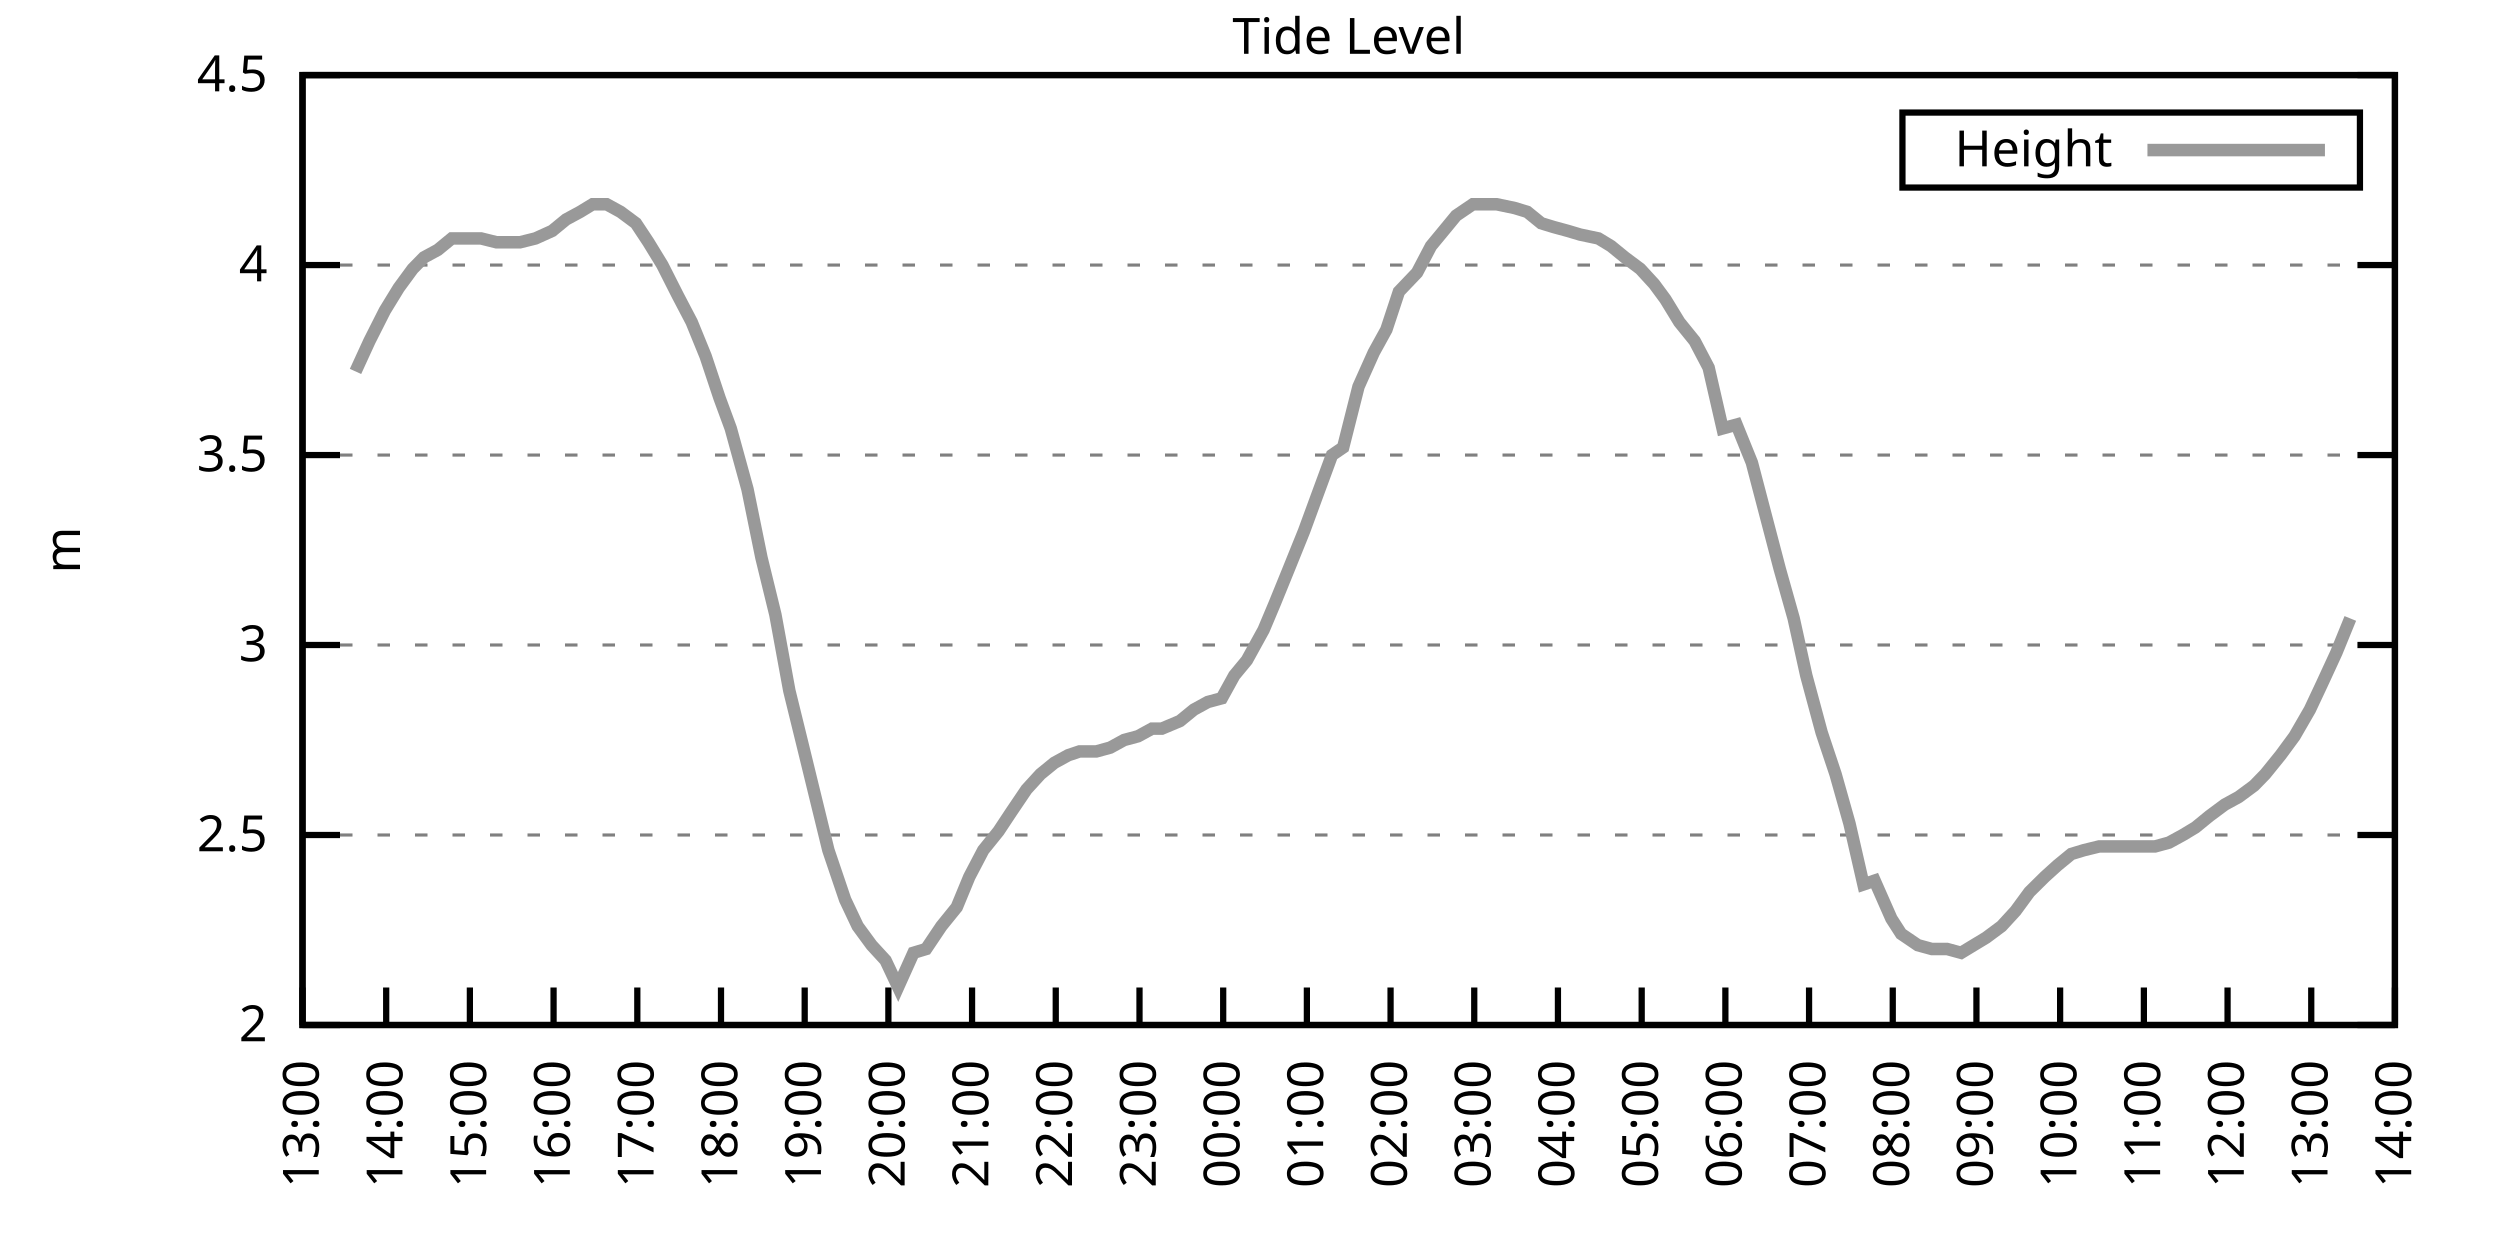
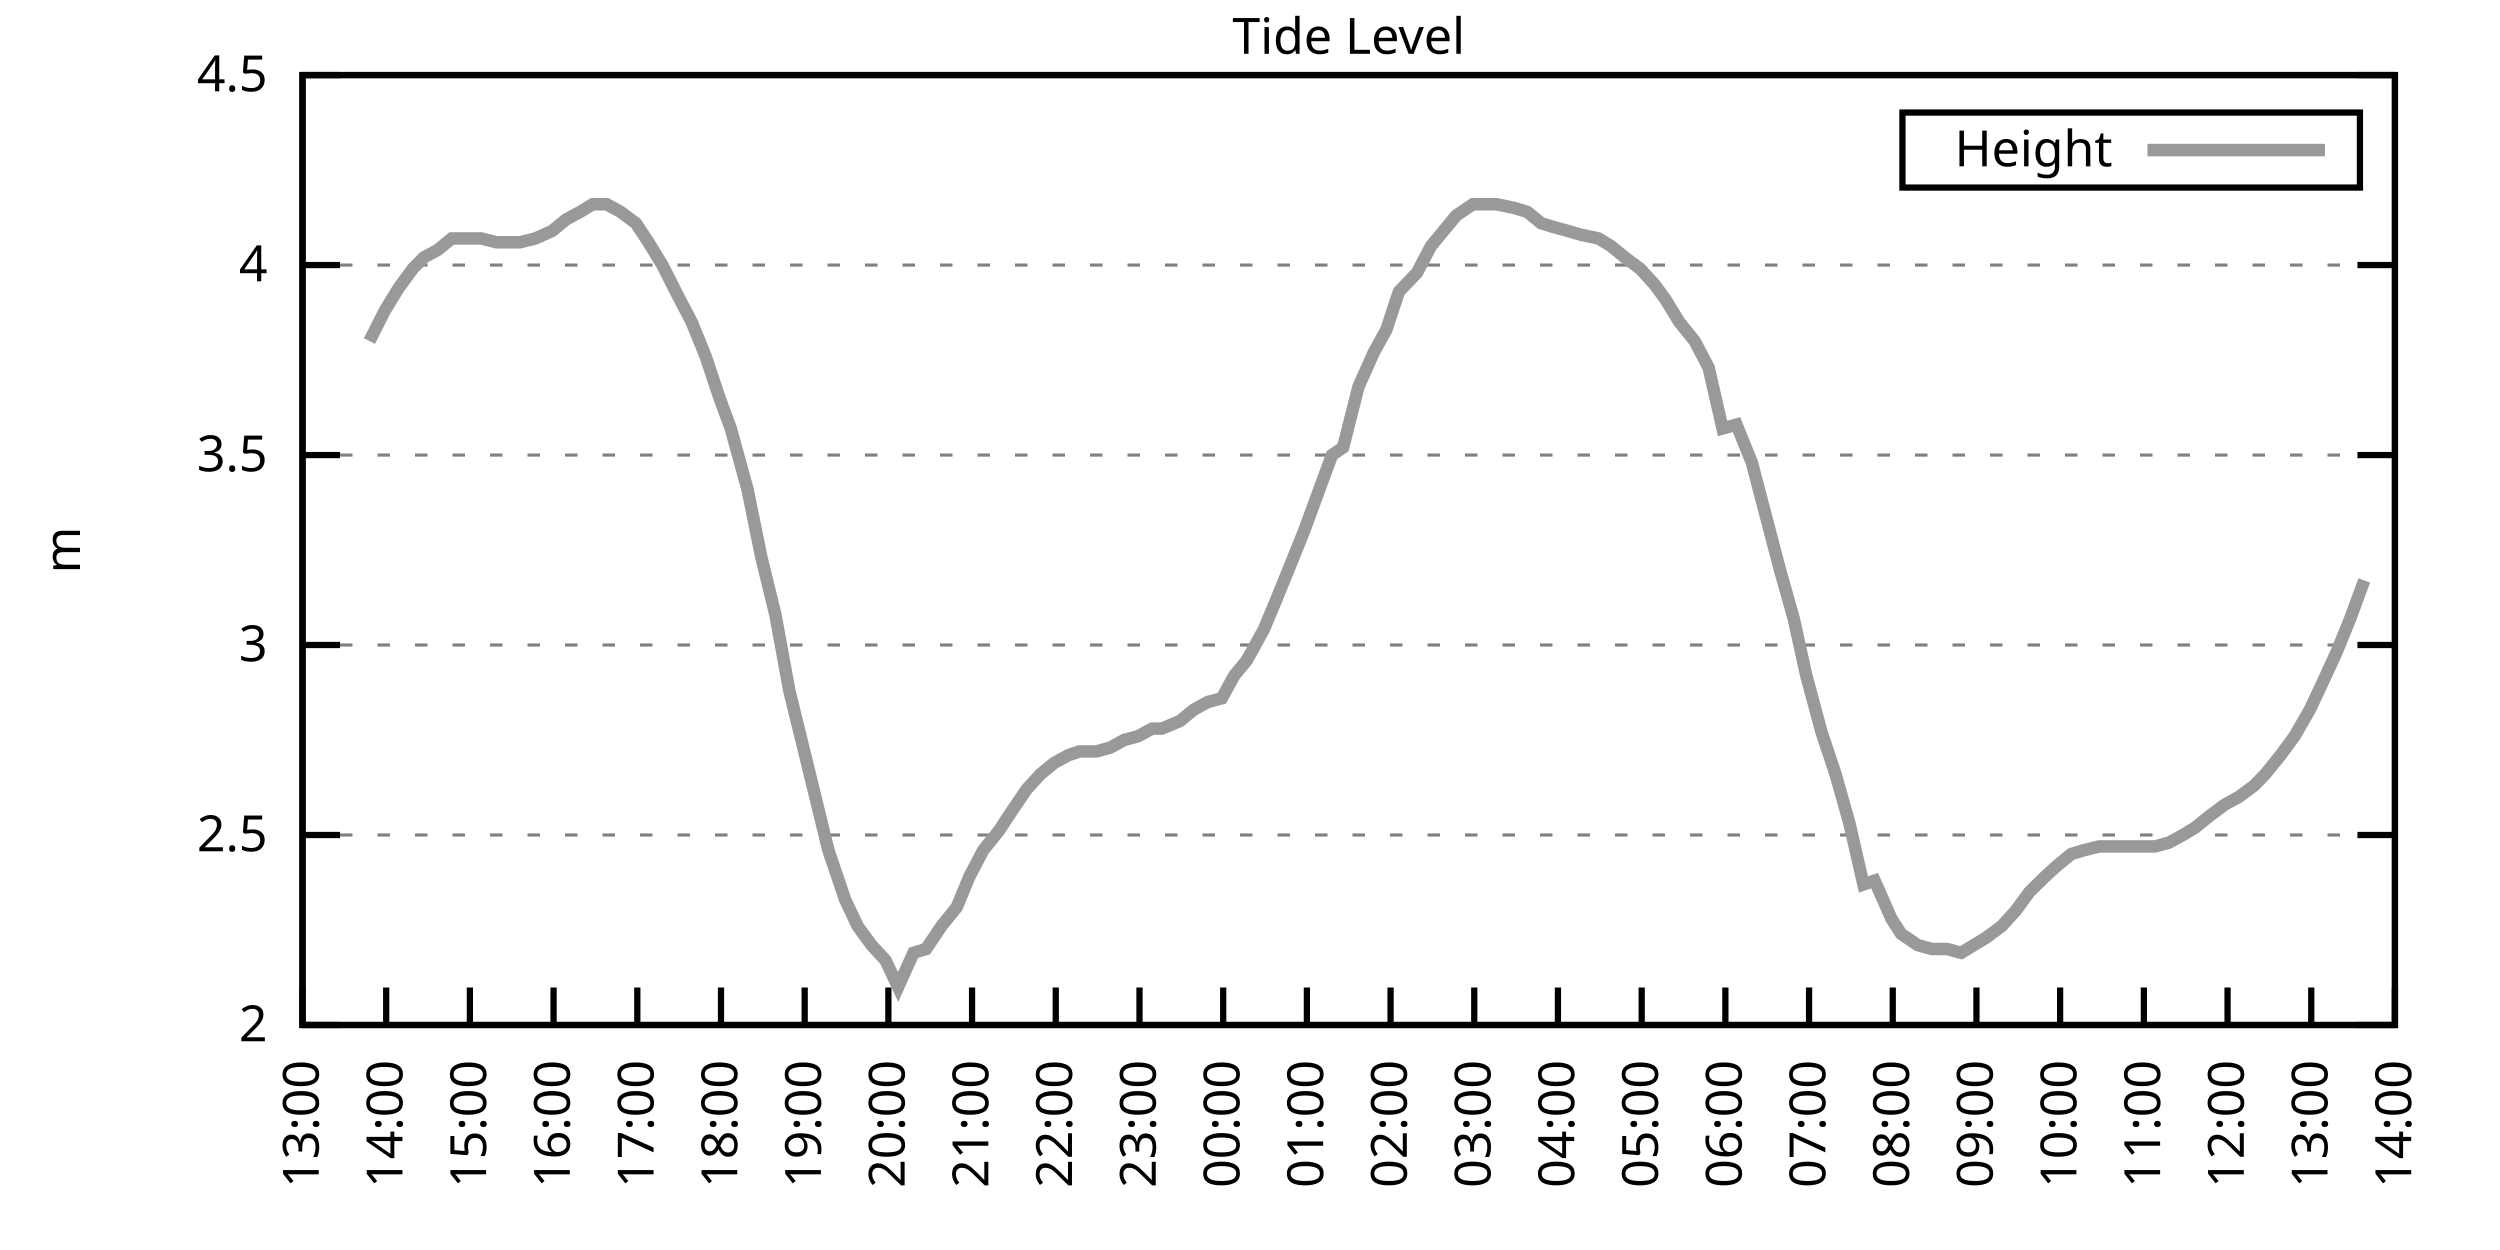
<svg xmlns="http://www.w3.org/2000/svg" xmlns:xlink="http://www.w3.org/1999/xlink" width="400" height="200" viewBox="0 0 400 200">
  <g id="gnuplot_canvas">
    <rect x="0" y="0" width="400" height="200" fill="none" />
    <defs>
      <circle id="gpDot" r="0.5" stroke-width="0.5" stroke="currentColor" />
      <path id="gpPt0" stroke-width="0.333" stroke="currentColor" d="M-1,0 h2 M0,-1 v2" />
      <path id="gpPt1" stroke-width="0.333" stroke="currentColor" d="M-1,-1 L1,1 M1,-1 L-1,1" />
      <path id="gpPt2" stroke-width="0.333" stroke="currentColor" d="M-1,0 L1,0 M0,-1 L0,1 M-1,-1 L1,1 M-1,1 L1,-1" />
      <rect id="gpPt3" stroke-width="0.333" stroke="currentColor" x="-1" y="-1" width="2" height="2" />
      <rect id="gpPt4" stroke-width="0.333" stroke="currentColor" fill="currentColor" x="-1" y="-1" width="2" height="2" />
      <circle id="gpPt5" stroke-width="0.333" stroke="currentColor" cx="0" cy="0" r="1" />
      <use xlink:href="#gpPt5" id="gpPt6" fill="currentColor" stroke="none" />
      <path id="gpPt7" stroke-width="0.333" stroke="currentColor" d="M0,-1.33 L-1.33,0.67 L1.33,0.67 z" />
      <use xlink:href="#gpPt7" id="gpPt8" fill="currentColor" stroke="none" />
      <use xlink:href="#gpPt7" id="gpPt9" stroke="currentColor" transform="rotate(180)" />
      <use xlink:href="#gpPt9" id="gpPt10" fill="currentColor" stroke="none" />
      <use xlink:href="#gpPt3" id="gpPt11" stroke="currentColor" transform="rotate(45)" />
      <use xlink:href="#gpPt11" id="gpPt12" fill="currentColor" stroke="none" />
      <path id="gpPt13" stroke-width="0.333" stroke="currentColor" d="M0,1.330 L1.265,0.411 L0.782,-1.067 L-0.782,-1.076 L-1.265,0.411 z" />
      <use xlink:href="#gpPt13" id="gpPt14" fill="currentColor" stroke="none" />
      <filter id="textbox" filterUnits="objectBoundingBox" x="0" y="0" height="1" width="1">
        <feFlood flood-color="white" flood-opacity="1" result="bgnd" />
        <feComposite in="SourceGraphic" in2="bgnd" operator="atop" />
      </filter>
      <filter id="greybox" filterUnits="objectBoundingBox" x="0" y="0" height="1" width="1">
        <feFlood flood-color="lightgrey" flood-opacity="1" result="grey" />
        <feComposite in="SourceGraphic" in2="grey" operator="atop" />
      </filter>
    </defs>
    <g fill="none" color="white" stroke="currentColor" stroke-width="1.00" stroke-linecap="butt" stroke-linejoin="miter">
</g>
    <g fill="none" color="black" stroke="currentColor" stroke-width="1.00" stroke-linecap="butt" stroke-linejoin="miter">
      <g stroke="none" shape-rendering="crispEdges">
        <polygon fill="rgb(255, 255, 255)" points="48.40,164.00 383.18,164.00 383.18,12.02 48.40,12.02 " />
      </g>
    </g>
    <g fill="none" color="black" stroke="currentColor" stroke-width="1.00" stroke-linecap="butt" stroke-linejoin="miter">
</g>
    <g fill="none" color="black" stroke="black" stroke-width="0.50" stroke-linecap="butt" stroke-linejoin="miter">
</g>
    <g fill="none" color="gray" stroke="currentColor" stroke-width="0.50" stroke-linecap="butt" stroke-linejoin="miter">
      <path stroke="gray" stroke-dasharray="2,4" class="gridline" d="M48.40,164.00 L383.19,164.00  " />
    </g>
    <g fill="none" color="gray" stroke="gray" stroke-width="1.00" stroke-linecap="butt" stroke-linejoin="miter">
</g>
    <g fill="none" color="black" stroke="currentColor" stroke-width="1.00" stroke-linecap="butt" stroke-linejoin="miter">
      <path stroke="black" d="M48.40,164.00 L54.40,164.00 M383.19,164.00 L377.19,164.00  " />
      <g transform="translate(42.80,166.60)" stroke="none" fill="black" font-family="Sans" font-size="8.00" text-anchor="end">
        <text>
          <tspan font-family="Sans"> 2</tspan>
        </text>
      </g>
    </g>
    <g fill="none" color="black" stroke="currentColor" stroke-width="1.00" stroke-linecap="butt" stroke-linejoin="miter">
</g>
    <g fill="none" color="black" stroke="black" stroke-width="0.50" stroke-linecap="butt" stroke-linejoin="miter">
</g>
    <g fill="none" color="gray" stroke="currentColor" stroke-width="0.50" stroke-linecap="butt" stroke-linejoin="miter">
      <path stroke="gray" stroke-dasharray="2,4" class="gridline" d="M48.40,133.60 L383.19,133.60  " />
    </g>
    <g fill="none" color="gray" stroke="gray" stroke-width="1.00" stroke-linecap="butt" stroke-linejoin="miter">
</g>
    <g fill="none" color="black" stroke="currentColor" stroke-width="1.00" stroke-linecap="butt" stroke-linejoin="miter">
      <path stroke="black" d="M48.40,133.60 L54.40,133.60 M383.19,133.60 L377.19,133.60  " />
      <g transform="translate(42.80,136.20)" stroke="none" fill="black" font-family="Sans" font-size="8.00" text-anchor="end">
        <text>
          <tspan font-family="Sans"> 2.5</tspan>
        </text>
      </g>
    </g>
    <g fill="none" color="black" stroke="currentColor" stroke-width="1.00" stroke-linecap="butt" stroke-linejoin="miter">
</g>
    <g fill="none" color="black" stroke="black" stroke-width="0.50" stroke-linecap="butt" stroke-linejoin="miter">
</g>
    <g fill="none" color="gray" stroke="currentColor" stroke-width="0.50" stroke-linecap="butt" stroke-linejoin="miter">
      <path stroke="gray" stroke-dasharray="2,4" class="gridline" d="M48.40,103.20 L383.19,103.20  " />
    </g>
    <g fill="none" color="gray" stroke="gray" stroke-width="1.00" stroke-linecap="butt" stroke-linejoin="miter">
</g>
    <g fill="none" color="black" stroke="currentColor" stroke-width="1.00" stroke-linecap="butt" stroke-linejoin="miter">
      <path stroke="black" d="M48.40,103.20 L54.40,103.20 M383.19,103.20 L377.19,103.20  " />
      <g transform="translate(42.80,105.80)" stroke="none" fill="black" font-family="Sans" font-size="8.00" text-anchor="end">
        <text>
          <tspan font-family="Sans"> 3</tspan>
        </text>
      </g>
    </g>
    <g fill="none" color="black" stroke="currentColor" stroke-width="1.00" stroke-linecap="butt" stroke-linejoin="miter">
</g>
    <g fill="none" color="black" stroke="black" stroke-width="0.50" stroke-linecap="butt" stroke-linejoin="miter">
</g>
    <g fill="none" color="gray" stroke="currentColor" stroke-width="0.50" stroke-linecap="butt" stroke-linejoin="miter">
      <path stroke="gray" stroke-dasharray="2,4" class="gridline" d="M48.40,72.81 L383.19,72.81  " />
    </g>
    <g fill="none" color="gray" stroke="gray" stroke-width="1.00" stroke-linecap="butt" stroke-linejoin="miter">
</g>
    <g fill="none" color="black" stroke="currentColor" stroke-width="1.00" stroke-linecap="butt" stroke-linejoin="miter">
      <path stroke="black" d="M48.40,72.81 L54.40,72.81 M383.19,72.81 L377.19,72.81  " />
      <g transform="translate(42.80,75.41)" stroke="none" fill="black" font-family="Sans" font-size="8.00" text-anchor="end">
        <text>
          <tspan font-family="Sans"> 3.5</tspan>
        </text>
      </g>
    </g>
    <g fill="none" color="black" stroke="currentColor" stroke-width="1.00" stroke-linecap="butt" stroke-linejoin="miter">
</g>
    <g fill="none" color="black" stroke="black" stroke-width="0.50" stroke-linecap="butt" stroke-linejoin="miter">
</g>
    <g fill="none" color="gray" stroke="currentColor" stroke-width="0.50" stroke-linecap="butt" stroke-linejoin="miter">
      <path stroke="gray" stroke-dasharray="2,4" class="gridline" d="M48.40,42.41 L383.19,42.41  " />
    </g>
    <g fill="none" color="gray" stroke="gray" stroke-width="1.00" stroke-linecap="butt" stroke-linejoin="miter">
</g>
    <g fill="none" color="black" stroke="currentColor" stroke-width="1.00" stroke-linecap="butt" stroke-linejoin="miter">
      <path stroke="black" d="M48.40,42.41 L54.40,42.41 M383.19,42.41 L377.19,42.41  " />
      <g transform="translate(42.80,45.01)" stroke="none" fill="black" font-family="Sans" font-size="8.00" text-anchor="end">
        <text>
          <tspan font-family="Sans"> 4</tspan>
        </text>
      </g>
    </g>
    <g fill="none" color="black" stroke="currentColor" stroke-width="1.00" stroke-linecap="butt" stroke-linejoin="miter">
</g>
    <g fill="none" color="black" stroke="black" stroke-width="0.50" stroke-linecap="butt" stroke-linejoin="miter">
</g>
    <g fill="none" color="gray" stroke="currentColor" stroke-width="0.50" stroke-linecap="butt" stroke-linejoin="miter">
      <path stroke="gray" stroke-dasharray="2,4" class="gridline" d="M48.40,12.01 L383.19,12.01  " />
    </g>
    <g fill="none" color="gray" stroke="gray" stroke-width="1.00" stroke-linecap="butt" stroke-linejoin="miter">
</g>
    <g fill="none" color="black" stroke="currentColor" stroke-width="1.00" stroke-linecap="butt" stroke-linejoin="miter">
      <path stroke="black" d="M48.40,12.01 L54.40,12.01 M383.19,12.01 L377.19,12.01  " />
      <g transform="translate(42.80,14.61)" stroke="none" fill="black" font-family="Sans" font-size="8.00" text-anchor="end">
        <text>
          <tspan font-family="Sans"> 4.5</tspan>
        </text>
      </g>
    </g>
    <g fill="none" color="black" stroke="currentColor" stroke-width="1.00" stroke-linecap="butt" stroke-linejoin="miter">
      <path stroke="black" d="M48.40,164.00 L48.40,158.00  " />
      <g transform="translate(51.00,169.60) rotate(270.00)" stroke="none" fill="black" font-family="Sans" font-size="8.00" text-anchor="end">
        <text>
          <tspan font-family="Sans">13:00</tspan>
        </text>
      </g>
    </g>
    <g fill="none" color="black" stroke="currentColor" stroke-width="1.00" stroke-linecap="butt" stroke-linejoin="miter">
      <path stroke="black" d="M61.79,164.00 L61.79,158.00  " />
      <g transform="translate(64.39,169.60) rotate(270.00)" stroke="none" fill="black" font-family="Sans" font-size="8.00" text-anchor="end">
        <text>
          <tspan font-family="Sans">14:00</tspan>
        </text>
      </g>
    </g>
    <g fill="none" color="black" stroke="currentColor" stroke-width="1.00" stroke-linecap="butt" stroke-linejoin="miter">
      <path stroke="black" d="M75.18,164.00 L75.18,158.00  " />
      <g transform="translate(77.78,169.60) rotate(270.00)" stroke="none" fill="black" font-family="Sans" font-size="8.00" text-anchor="end">
        <text>
          <tspan font-family="Sans">15:00</tspan>
        </text>
      </g>
    </g>
    <g fill="none" color="black" stroke="currentColor" stroke-width="1.00" stroke-linecap="butt" stroke-linejoin="miter">
      <path stroke="black" d="M88.57,164.00 L88.57,158.00  " />
      <g transform="translate(91.17,169.60) rotate(270.00)" stroke="none" fill="black" font-family="Sans" font-size="8.00" text-anchor="end">
        <text>
          <tspan font-family="Sans">16:00</tspan>
        </text>
      </g>
    </g>
    <g fill="none" color="black" stroke="currentColor" stroke-width="1.00" stroke-linecap="butt" stroke-linejoin="miter">
      <path stroke="black" d="M101.97,164.00 L101.97,158.00  " />
      <g transform="translate(104.57,169.60) rotate(270.00)" stroke="none" fill="black" font-family="Sans" font-size="8.00" text-anchor="end">
        <text>
          <tspan font-family="Sans">17:00</tspan>
        </text>
      </g>
    </g>
    <g fill="none" color="black" stroke="currentColor" stroke-width="1.00" stroke-linecap="butt" stroke-linejoin="miter">
      <path stroke="black" d="M115.36,164.00 L115.36,158.00  " />
      <g transform="translate(117.96,169.60) rotate(270.00)" stroke="none" fill="black" font-family="Sans" font-size="8.00" text-anchor="end">
        <text>
          <tspan font-family="Sans">18:00</tspan>
        </text>
      </g>
    </g>
    <g fill="none" color="black" stroke="currentColor" stroke-width="1.00" stroke-linecap="butt" stroke-linejoin="miter">
      <path stroke="black" d="M128.75,164.00 L128.75,158.00  " />
      <g transform="translate(131.35,169.60) rotate(270.00)" stroke="none" fill="black" font-family="Sans" font-size="8.00" text-anchor="end">
        <text>
          <tspan font-family="Sans">19:00</tspan>
        </text>
      </g>
    </g>
    <g fill="none" color="black" stroke="currentColor" stroke-width="1.00" stroke-linecap="butt" stroke-linejoin="miter">
      <path stroke="black" d="M142.14,164.00 L142.14,158.00  " />
      <g transform="translate(144.74,169.60) rotate(270.00)" stroke="none" fill="black" font-family="Sans" font-size="8.00" text-anchor="end">
        <text>
          <tspan font-family="Sans">20:00</tspan>
        </text>
      </g>
    </g>
    <g fill="none" color="black" stroke="currentColor" stroke-width="1.00" stroke-linecap="butt" stroke-linejoin="miter">
      <path stroke="black" d="M155.53,164.00 L155.53,158.00  " />
      <g transform="translate(158.13,169.60) rotate(270.00)" stroke="none" fill="black" font-family="Sans" font-size="8.00" text-anchor="end">
        <text>
          <tspan font-family="Sans">21:00</tspan>
        </text>
      </g>
    </g>
    <g fill="none" color="black" stroke="currentColor" stroke-width="1.00" stroke-linecap="butt" stroke-linejoin="miter">
      <path stroke="black" d="M168.92,164.00 L168.92,158.00  " />
      <g transform="translate(171.52,169.60) rotate(270.00)" stroke="none" fill="black" font-family="Sans" font-size="8.00" text-anchor="end">
        <text>
          <tspan font-family="Sans">22:00</tspan>
        </text>
      </g>
    </g>
    <g fill="none" color="black" stroke="currentColor" stroke-width="1.00" stroke-linecap="butt" stroke-linejoin="miter">
      <path stroke="black" d="M182.32,164.00 L182.32,158.00  " />
      <g transform="translate(184.92,169.60) rotate(270.00)" stroke="none" fill="black" font-family="Sans" font-size="8.00" text-anchor="end">
        <text>
          <tspan font-family="Sans">23:00</tspan>
        </text>
      </g>
    </g>
    <g fill="none" color="black" stroke="currentColor" stroke-width="1.00" stroke-linecap="butt" stroke-linejoin="miter">
      <path stroke="black" d="M195.71,164.00 L195.71,158.00  " />
      <g transform="translate(198.31,169.60) rotate(270.00)" stroke="none" fill="black" font-family="Sans" font-size="8.00" text-anchor="end">
        <text>
          <tspan font-family="Sans">00:00</tspan>
        </text>
      </g>
    </g>
    <g fill="none" color="black" stroke="currentColor" stroke-width="1.00" stroke-linecap="butt" stroke-linejoin="miter">
      <path stroke="black" d="M209.10,164.00 L209.10,158.00  " />
      <g transform="translate(211.70,169.60) rotate(270.00)" stroke="none" fill="black" font-family="Sans" font-size="8.00" text-anchor="end">
        <text>
          <tspan font-family="Sans">01:00</tspan>
        </text>
      </g>
    </g>
    <g fill="none" color="black" stroke="currentColor" stroke-width="1.00" stroke-linecap="butt" stroke-linejoin="miter">
      <path stroke="black" d="M222.49,164.00 L222.49,158.00  " />
      <g transform="translate(225.09,169.60) rotate(270.00)" stroke="none" fill="black" font-family="Sans" font-size="8.00" text-anchor="end">
        <text>
          <tspan font-family="Sans">02:00</tspan>
        </text>
      </g>
    </g>
    <g fill="none" color="black" stroke="currentColor" stroke-width="1.00" stroke-linecap="butt" stroke-linejoin="miter">
      <path stroke="black" d="M235.88,164.00 L235.88,158.00  " />
      <g transform="translate(238.48,169.60) rotate(270.00)" stroke="none" fill="black" font-family="Sans" font-size="8.00" text-anchor="end">
        <text>
          <tspan font-family="Sans">03:00</tspan>
        </text>
      </g>
    </g>
    <g fill="none" color="black" stroke="currentColor" stroke-width="1.00" stroke-linecap="butt" stroke-linejoin="miter">
      <path stroke="black" d="M249.27,164.00 L249.27,158.00  " />
      <g transform="translate(251.87,169.60) rotate(270.00)" stroke="none" fill="black" font-family="Sans" font-size="8.00" text-anchor="end">
        <text>
          <tspan font-family="Sans">04:00</tspan>
        </text>
      </g>
    </g>
    <g fill="none" color="black" stroke="currentColor" stroke-width="1.00" stroke-linecap="butt" stroke-linejoin="miter">
      <path stroke="black" d="M262.67,164.00 L262.67,158.00  " />
      <g transform="translate(265.27,169.60) rotate(270.00)" stroke="none" fill="black" font-family="Sans" font-size="8.00" text-anchor="end">
        <text>
          <tspan font-family="Sans">05:00</tspan>
        </text>
      </g>
    </g>
    <g fill="none" color="black" stroke="currentColor" stroke-width="1.00" stroke-linecap="butt" stroke-linejoin="miter">
      <path stroke="black" d="M276.06,164.00 L276.06,158.00  " />
      <g transform="translate(278.66,169.60) rotate(270.00)" stroke="none" fill="black" font-family="Sans" font-size="8.00" text-anchor="end">
        <text>
          <tspan font-family="Sans">06:00</tspan>
        </text>
      </g>
    </g>
    <g fill="none" color="black" stroke="currentColor" stroke-width="1.00" stroke-linecap="butt" stroke-linejoin="miter">
      <path stroke="black" d="M289.45,164.00 L289.45,158.00  " />
      <g transform="translate(292.05,169.60) rotate(270.00)" stroke="none" fill="black" font-family="Sans" font-size="8.00" text-anchor="end">
        <text>
          <tspan font-family="Sans">07:00</tspan>
        </text>
      </g>
    </g>
    <g fill="none" color="black" stroke="currentColor" stroke-width="1.00" stroke-linecap="butt" stroke-linejoin="miter">
      <path stroke="black" d="M302.84,164.00 L302.84,158.00  " />
      <g transform="translate(305.44,169.60) rotate(270.00)" stroke="none" fill="black" font-family="Sans" font-size="8.00" text-anchor="end">
        <text>
          <tspan font-family="Sans">08:00</tspan>
        </text>
      </g>
    </g>
    <g fill="none" color="black" stroke="currentColor" stroke-width="1.00" stroke-linecap="butt" stroke-linejoin="miter">
      <path stroke="black" d="M316.23,164.00 L316.23,158.00  " />
      <g transform="translate(318.83,169.60) rotate(270.00)" stroke="none" fill="black" font-family="Sans" font-size="8.00" text-anchor="end">
        <text>
          <tspan font-family="Sans">09:00</tspan>
        </text>
      </g>
    </g>
    <g fill="none" color="black" stroke="currentColor" stroke-width="1.00" stroke-linecap="butt" stroke-linejoin="miter">
      <path stroke="black" d="M329.62,164.00 L329.62,158.00  " />
      <g transform="translate(332.22,169.60) rotate(270.00)" stroke="none" fill="black" font-family="Sans" font-size="8.00" text-anchor="end">
        <text>
          <tspan font-family="Sans">10:00</tspan>
        </text>
      </g>
    </g>
    <g fill="none" color="black" stroke="currentColor" stroke-width="1.00" stroke-linecap="butt" stroke-linejoin="miter">
      <path stroke="black" d="M343.02,164.00 L343.02,158.00  " />
      <g transform="translate(345.62,169.60) rotate(270.00)" stroke="none" fill="black" font-family="Sans" font-size="8.00" text-anchor="end">
        <text>
          <tspan font-family="Sans">11:00</tspan>
        </text>
      </g>
    </g>
    <g fill="none" color="black" stroke="currentColor" stroke-width="1.00" stroke-linecap="butt" stroke-linejoin="miter">
      <path stroke="black" d="M356.41,164.00 L356.41,158.00  " />
      <g transform="translate(359.01,169.60) rotate(270.00)" stroke="none" fill="black" font-family="Sans" font-size="8.00" text-anchor="end">
        <text>
          <tspan font-family="Sans">12:00</tspan>
        </text>
      </g>
    </g>
    <g fill="none" color="black" stroke="currentColor" stroke-width="1.00" stroke-linecap="butt" stroke-linejoin="miter">
      <path stroke="black" d="M369.80,164.00 L369.80,158.00  " />
      <g transform="translate(372.40,169.60) rotate(270.00)" stroke="none" fill="black" font-family="Sans" font-size="8.00" text-anchor="end">
        <text>
          <tspan font-family="Sans">13:00</tspan>
        </text>
      </g>
    </g>
    <g fill="none" color="black" stroke="currentColor" stroke-width="1.00" stroke-linecap="butt" stroke-linejoin="miter">
      <path stroke="black" d="M383.19,164.00 L383.19,158.00  " />
      <g transform="translate(385.79,169.60) rotate(270.00)" stroke="none" fill="black" font-family="Sans" font-size="8.00" text-anchor="end">
        <text>
          <tspan font-family="Sans">14:00</tspan>
        </text>
      </g>
    </g>
    <g fill="none" color="black" stroke="currentColor" stroke-width="1.00" stroke-linecap="butt" stroke-linejoin="miter">
</g>
    <g fill="none" color="black" stroke="currentColor" stroke-width="1.00" stroke-linecap="butt" stroke-linejoin="miter">
      <path stroke="black" d="M48.40,12.01 L48.40,164.00 L383.19,164.00 L383.19,12.01 L48.40,12.01 Z  " />
    </g>
    <g fill="none" color="black" stroke="currentColor" stroke-width="1.00" stroke-linecap="butt" stroke-linejoin="miter">
</g>
    <g fill="none" color="black" stroke="currentColor" stroke-width="1.00" stroke-linecap="butt" stroke-linejoin="miter">
      <path stroke="black" d="M304.39,30.01 L304.39,18.01 L377.59,18.01 L377.59,30.01 L304.39,30.01 Z  " />
    </g>
    <g id="Tide_level_plot_1">
      <g fill="none" color="white" stroke="black" stroke-width="2.00" stroke-linecap="butt" stroke-linejoin="miter">
</g>
      <g fill="none" color="black" stroke="currentColor" stroke-width="2.00" stroke-linecap="butt" stroke-linejoin="miter">
        <g transform="translate(337.99,26.61)" stroke="none" fill="black" font-family="Sans" font-size="8.00" text-anchor="end">
          <text>
            <tspan font-family="Sans">Height</tspan>
          </text>
        </g>
      </g>
      <g fill="none" color="black" stroke="currentColor" stroke-width="2.00" stroke-linecap="butt" stroke-linejoin="miter">
-         <path stroke="rgb(153, 153, 153)" d="M343.59,24.01 L371.99,24.01 M56.88,59.43 L59.11,54.57 L61.57,49.70 L63.80,46.06 L66.03,43.02 L67.82,41.19   L70.05,39.98 L72.28,38.15 L74.96,38.15 L76.97,38.15 L79.42,38.76 L81.43,38.76 L83.22,38.76 L85.67,38.15   L88.35,36.94 L90.58,35.11 L92.82,33.90 L94.82,32.68 L97.06,32.68 L99.29,33.90 L101.74,35.72 L103.75,38.76   L105.98,42.41 L108.44,47.27 L110.67,51.53 L112.90,57.00 L115.13,63.69 L116.92,68.55 L119.60,78.28 L121.83,89.22   L124.06,98.34 L126.29,110.50 L128.53,119.62 L130.31,126.91 L132.54,136.03 L135.22,143.94 L137.23,148.19 L139.46,151.23   L141.69,153.66 L143.70,157.92 L146.16,152.45 L148.17,151.84 L150.62,148.19 L153.08,145.15 L155.09,140.29 L157.32,136.03   L159.77,132.99 L161.78,129.95 L164.24,126.31 L166.47,123.87 L168.70,122.05 L170.93,120.83 L172.72,120.23 L175.40,120.23   L177.63,119.62 L179.86,118.40 L182.09,117.80 L184.32,116.58 L185.89,116.58 L188.79,115.36 L191.02,113.54 L193.25,112.32   L195.48,111.72 L197.49,108.07 L199.50,105.64 L202.18,100.77 L203.97,96.52 L206.20,91.04 L208.65,84.97 L210.66,79.49   L213.12,72.81 L214.90,71.59 L217.36,61.86 L219.81,56.39 L221.82,52.74 L223.83,46.66 L226.73,43.62 L228.96,39.37   L230.97,36.94 L232.98,34.50 L235.66,32.68 L237.44,32.68 L239.45,32.68 L242.36,33.29 L244.36,33.90 L246.60,35.72   L248.60,36.33 L250.84,36.94 L252.85,37.54 L255.75,38.15 L257.76,39.37 L259.99,41.19 L262.44,43.02 L264.67,45.45   L266.46,47.88 L268.69,51.53 L271.15,54.57 L273.38,58.82 L275.61,68.55 L277.84,67.94 L280.30,74.02 L282.53,82.53   L284.76,91.04 L286.99,98.95 L289.00,108.07 L291.46,117.19 L293.69,123.87 L295.92,131.78 L298.15,141.51 L299.94,140.90   L302.62,146.98 L304.18,149.41 L306.86,151.23 L309.09,151.84 L311.54,151.84 L313.78,152.45 L315.79,151.23 L317.79,150.02   L320.25,148.19 L322.48,145.76 L324.71,142.72 L327.17,140.29 L329.18,138.47 L331.41,136.64 L333.42,136.03 L335.87,135.43   L337.88,135.43 L339.89,135.43 L342.35,135.43 L344.80,135.43 L347.03,134.82 L349.26,133.60 L351.27,132.39 L353.51,130.56   L355.96,128.74 L358.19,127.52 L360.65,125.70 L362.43,123.87 L364.89,120.83 L367.12,117.80 L369.58,113.54 L371.58,109.28   L373.82,104.42 L376.05,98.95  " />
+         <path stroke="rgb(153, 153, 153)" d="M343.59,24.01 L371.99,24.01 M59.11,54.57 L61.57,49.70 L63.80,46.06 L66.03,43.02 L67.82,41.19 L70.05,39.98   L72.28,38.15 L74.96,38.15 L76.97,38.15 L79.42,38.76 L81.43,38.76 L83.22,38.76 L85.67,38.15 L88.35,36.94   L90.58,35.11 L92.82,33.90 L94.82,32.68 L97.06,32.68 L99.29,33.90 L101.74,35.72 L103.75,38.76 L105.98,42.41   L108.44,47.27 L110.67,51.53 L112.90,57.00 L115.13,63.69 L116.92,68.55 L119.60,78.28 L121.83,89.22 L124.06,98.34   L126.29,110.50 L128.53,119.62 L130.31,126.91 L132.54,136.03 L135.22,143.94 L137.23,148.19 L139.46,151.23 L141.69,153.66   L143.70,157.92 L146.16,152.45 L148.17,151.84 L150.62,148.19 L153.08,145.15 L155.09,140.29 L157.32,136.03 L159.77,132.99   L161.78,129.95 L164.24,126.31 L166.47,123.87 L168.70,122.05 L170.93,120.83 L172.72,120.23 L175.40,120.23 L177.63,119.62   L179.86,118.40 L182.09,117.80 L184.32,116.58 L185.89,116.58 L188.79,115.36 L191.02,113.54 L193.25,112.32 L195.48,111.72   L197.49,108.07 L199.50,105.64 L202.18,100.77 L203.97,96.52 L206.20,91.04 L208.65,84.97 L210.66,79.49 L213.12,72.81   L214.90,71.59 L217.36,61.86 L219.81,56.39 L221.82,52.74 L223.83,46.66 L226.73,43.62 L228.96,39.37 L230.97,36.94   L232.98,34.50 L235.66,32.68 L237.44,32.68 L239.45,32.68 L242.36,33.29 L244.36,33.90 L246.60,35.72 L248.60,36.33   L250.84,36.94 L252.85,37.54 L255.75,38.15 L257.76,39.37 L259.99,41.19 L262.44,43.02 L264.67,45.45 L266.46,47.88   L268.69,51.53 L271.15,54.57 L273.38,58.82 L275.61,68.55 L277.84,67.94 L280.30,74.02 L282.53,82.53 L284.76,91.04   L286.99,98.95 L289.00,108.07 L291.46,117.19 L293.69,123.87 L295.92,131.78 L298.15,141.51 L299.94,140.90 L302.62,146.98   L304.18,149.41 L306.86,151.23 L309.09,151.84 L311.54,151.84 L313.78,152.45 L315.79,151.23 L317.79,150.02 L320.25,148.19   L322.48,145.76 L324.71,142.72 L327.17,140.29 L329.18,138.47 L331.41,136.64 L333.42,136.03 L335.87,135.43 L337.88,135.43   L339.89,135.43 L342.35,135.43 L344.80,135.43 L347.03,134.82 L349.26,133.60 L351.27,132.39 L353.51,130.56 L355.96,128.74   L358.19,127.52 L360.65,125.70 L362.43,123.87 L364.89,120.83 L367.12,117.80 L369.58,113.54 L371.58,109.28 L373.82,104.42   L376.05,98.95 L378.28,92.87  " />
      </g>
    </g>
    <g fill="none" color="black" stroke="currentColor" stroke-width="2.00" stroke-linecap="butt" stroke-linejoin="miter">
</g>
    <g fill="none" color="black" stroke="black" stroke-width="1.00" stroke-linecap="butt" stroke-linejoin="miter">
</g>
    <g fill="none" color="black" stroke="currentColor" stroke-width="1.00" stroke-linecap="butt" stroke-linejoin="miter">
      <path stroke="black" d="M48.40,12.01 L48.40,164.00 L383.19,164.00 L383.19,12.01 L48.40,12.01 Z  " />
      <g transform="translate(12.80,88.01) rotate(270.00)" stroke="none" fill="black" font-family="Sans" font-size="8.00" text-anchor="middle">
        <text>
          <tspan font-family="Sans">m</tspan>
        </text>
      </g>
    </g>
    <g fill="none" color="black" stroke="currentColor" stroke-width="1.00" stroke-linecap="butt" stroke-linejoin="miter">
</g>
    <g fill="none" color="black" stroke="currentColor" stroke-width="1.00" stroke-linecap="butt" stroke-linejoin="miter">
      <g transform="translate(215.79,8.61)" stroke="none" fill="black" font-family="Sans" font-size="8.00" text-anchor="middle">
        <text>
          <tspan font-family="Sans">Tide Level</tspan>
        </text>
      </g>
    </g>
    <g fill="none" color="black" stroke="currentColor" stroke-width="1.00" stroke-linecap="butt" stroke-linejoin="miter">
</g>
  </g>
</svg>
